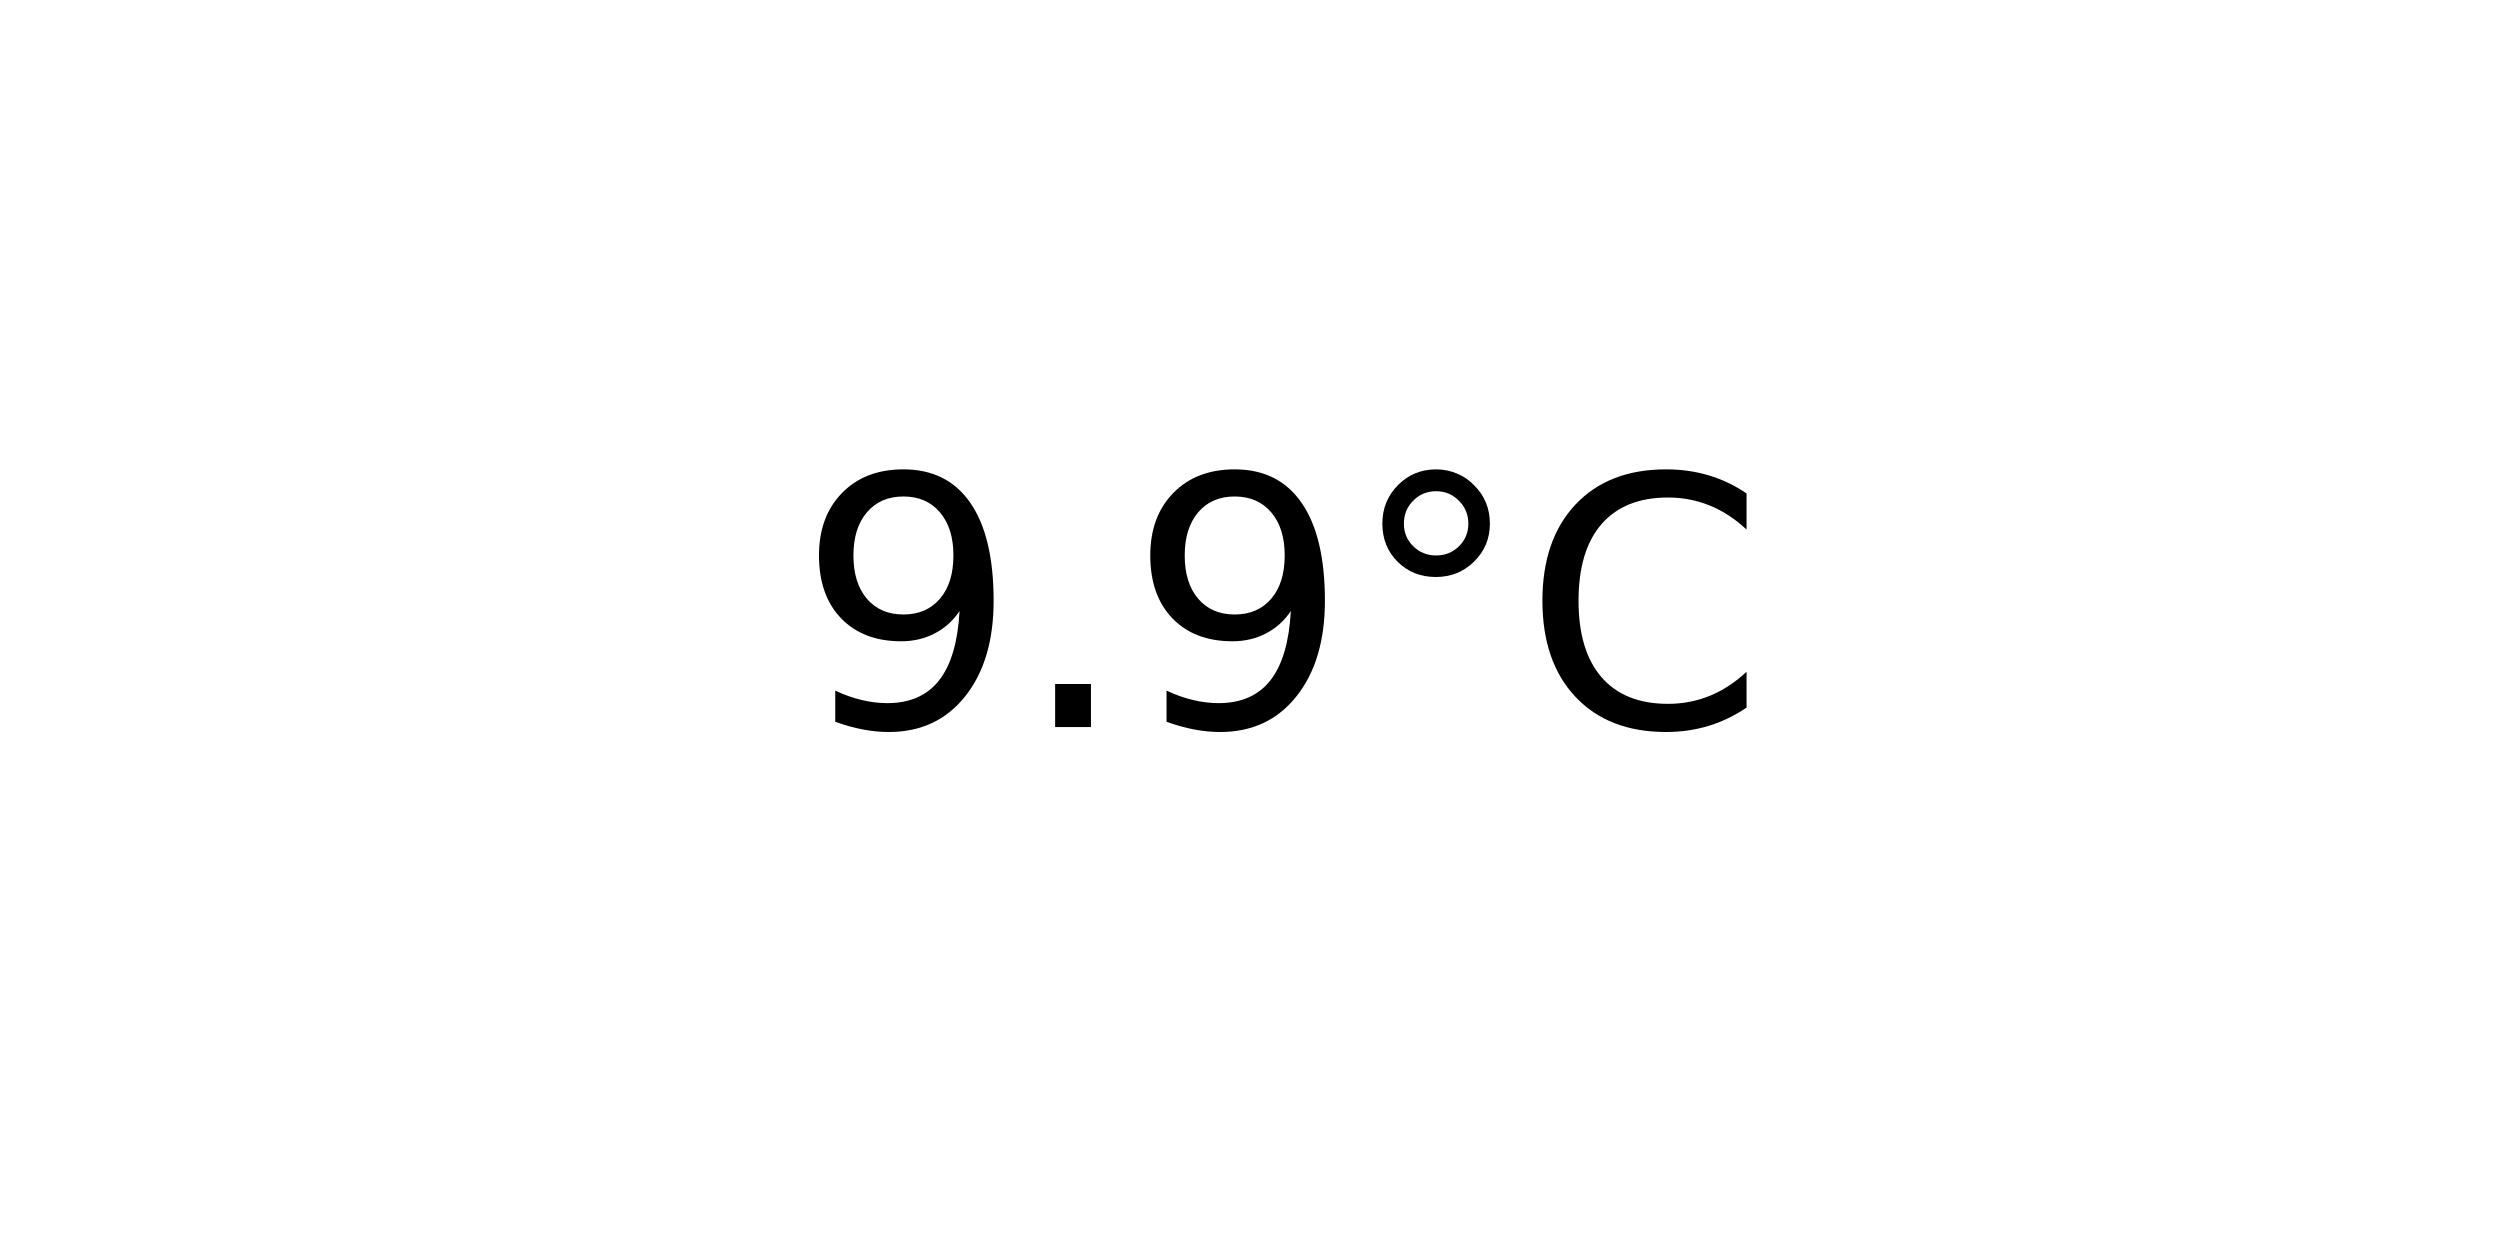
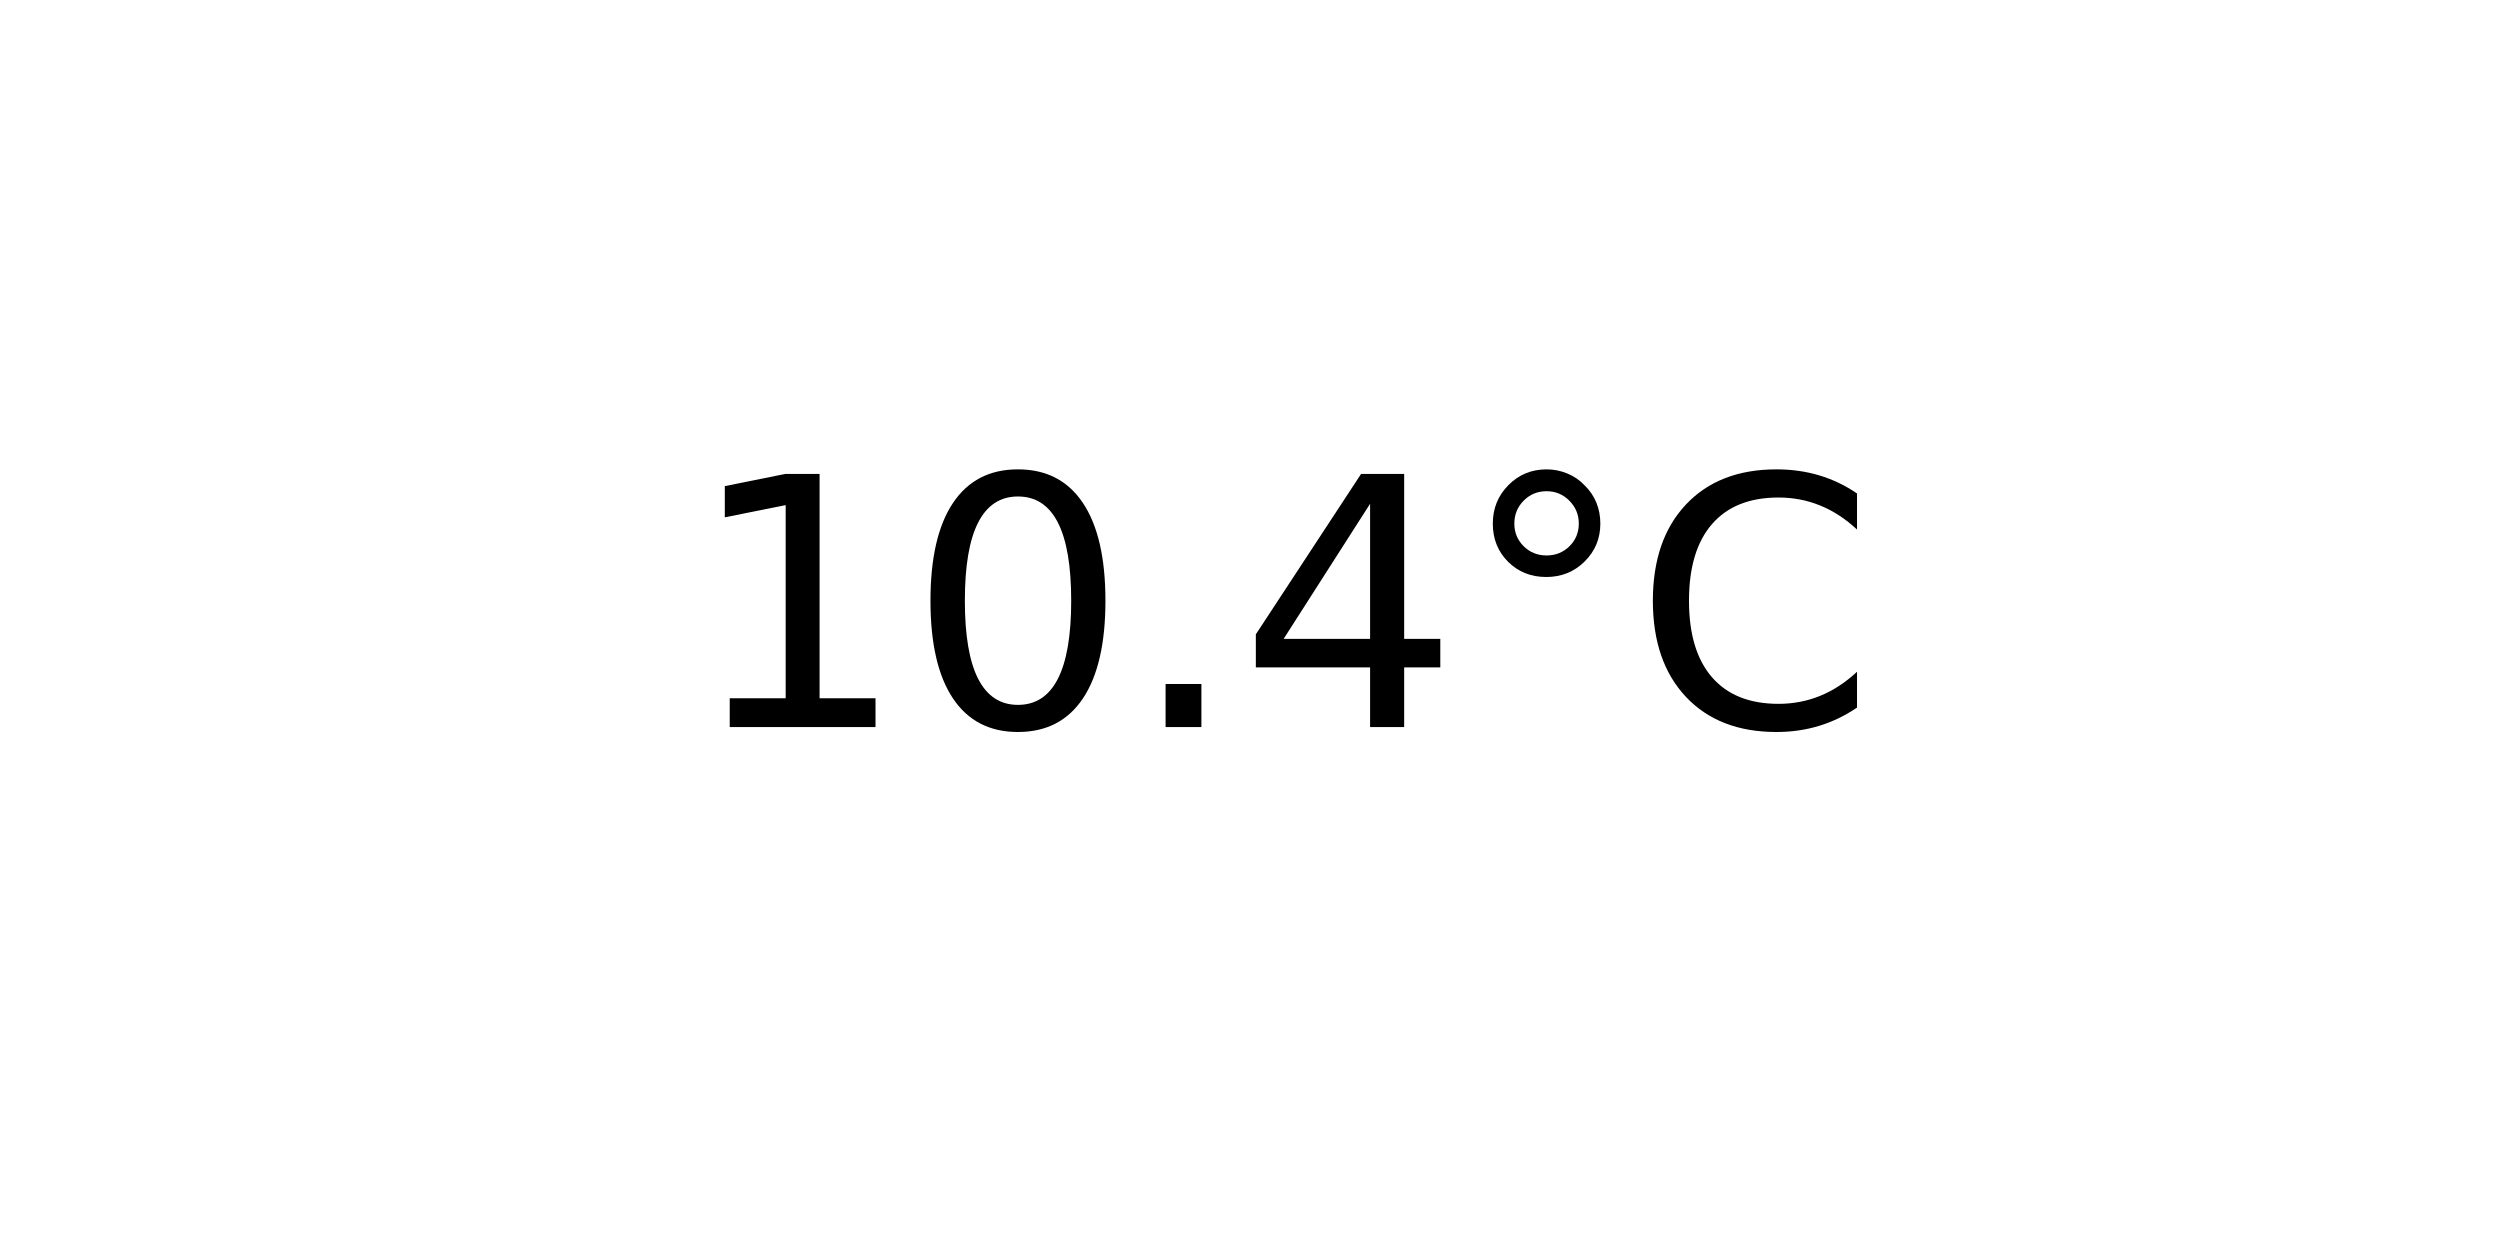
<svg xmlns="http://www.w3.org/2000/svg" xmlns:xlink="http://www.w3.org/1999/xlink" width="72pt" height="36pt" viewBox="0 0 72 36" version="1.1">
  <defs>
    <style type="text/css">*{stroke-linejoin: round; stroke-linecap: butt}</style>
  </defs>
  <g id="figure_1">
    <g id="axes_1">
      <g id="text_1">
-         <g transform="translate(22.95703 20.93937) scale(0.1 -0.1)">
+         <g transform="translate(19.77578 20.93937) scale(0.1 -0.1)">
          <defs>
-             <path id="DejaVuSans-39" d="M 703 97  L 703 672  Q 941 559 1184 500  Q 1428 441 1663 441  Q 2288 441 2617 861  Q 2947 1281 2994 2138  Q 2813 1869 2534 1725  Q 2256 1581 1919 1581  Q 1219 1581 811 2004  Q 403 2428 403 3163  Q 403 3881 828 4315  Q 1253 4750 1959 4750  Q 2769 4750 3195 4129  Q 3622 3509 3622 2328  Q 3622 1225 3098 567  Q 2575 -91 1691 -91  Q 1453 -91 1209 -44  Q 966 3 703 97  z M 1959 2075  Q 2384 2075 2632 2365  Q 2881 2656 2881 3163  Q 2881 3666 2632 3958  Q 2384 4250 1959 4250  Q 1534 4250 1286 3958  Q 1038 3666 1038 3163  Q 1038 2656 1286 2365  Q 1534 2075 1959 2075  z " transform="scale(0.015625)" />
+             <path id="DejaVuSans-31" d="M 794 531  L 1825 531  L 1825 4091  L 703 3866  L 703 4441  L 1819 4666  L 2450 4666  L 2450 531  L 3481 531  L 3481 0  L 794 0  L 794 531  z " transform="scale(0.015625)" />
+             <path id="DejaVuSans-30" d="M 2034 4250  Q 1547 4250 1301 3770  Q 1056 3291 1056 2328  Q 1056 1369 1301 889  Q 1547 409 2034 409  Q 2525 409 2770 889  Q 3016 1369 3016 2328  Q 3016 3291 2770 3770  Q 2525 4250 2034 4250  z M 2034 4750  Q 2819 4750 3233 4129  Q 3647 3509 3647 2328  Q 3647 1150 3233 529  Q 2819 -91 2034 -91  Q 1250 -91 836 529  Q 422 1150 422 2328  Q 422 3509 836 4129  Q 1250 4750 2034 4750  z " transform="scale(0.015625)" />
            <path id="DejaVuSans-2e" d="M 684 794  L 1344 794  L 1344 0  L 684 0  L 684 794  z " transform="scale(0.015625)" />
+             <path id="DejaVuSans-34" d="M 2419 4116  L 825 1625  L 2419 1625  L 2419 4116  z M 2253 4666  L 3047 4666  L 3047 1625  L 3713 1625  L 3713 1100  L 3047 1100  L 3047 0  L 2419 0  L 2419 1100  L 313 1100  L 313 1709  L 2253 4666  z " transform="scale(0.015625)" />
            <path id="DejaVuSans-b0" d="M 1600 4347  Q 1350 4347 1178 4173  Q 1006 4000 1006 3750  Q 1006 3503 1178 3333  Q 1350 3163 1600 3163  Q 1850 3163 2022 3333  Q 2194 3503 2194 3750  Q 2194 3997 2020 4172  Q 1847 4347 1600 4347  z M 1600 4750  Q 1800 4750 1984 4673  Q 2169 4597 2303 4453  Q 2447 4313 2519 4134  Q 2591 3956 2591 3750  Q 2591 3338 2302 3052  Q 2013 2766 1594 2766  Q 1172 2766 890 3047  Q 609 3328 609 3750  Q 609 4169 896 4459  Q 1184 4750 1600 4750  z " transform="scale(0.015625)" />
            <path id="DejaVuSans-43" d="M 4122 4306  L 4122 3641  Q 3803 3938 3442 4084  Q 3081 4231 2675 4231  Q 1875 4231 1450 3742  Q 1025 3253 1025 2328  Q 1025 1406 1450 917  Q 1875 428 2675 428  Q 3081 428 3442 575  Q 3803 722 4122 1019  L 4122 359  Q 3791 134 3420 21  Q 3050 -91 2638 -91  Q 1578 -91 968 557  Q 359 1206 359 2328  Q 359 3453 968 4101  Q 1578 4750 2638 4750  Q 3056 4750 3426 4639  Q 3797 4528 4122 4306  z " transform="scale(0.015625)" />
          </defs>
-           <use xlink:href="#DejaVuSans-39" />
-           <use xlink:href="#DejaVuSans-2e" x="63.623" />
-           <use xlink:href="#DejaVuSans-39" x="95.41" />
-           <use xlink:href="#DejaVuSans-b0" x="159.033" />
-           <use xlink:href="#DejaVuSans-43" x="209.033" />
+           <use xlink:href="#DejaVuSans-31" />
+           <use xlink:href="#DejaVuSans-30" x="63.623" />
+           <use xlink:href="#DejaVuSans-2e" x="127.246" />
+           <use xlink:href="#DejaVuSans-34" x="159.033" />
+           <use xlink:href="#DejaVuSans-b0" x="222.656" />
+           <use xlink:href="#DejaVuSans-43" x="272.656" />
        </g>
      </g>
    </g>
  </g>
</svg>
